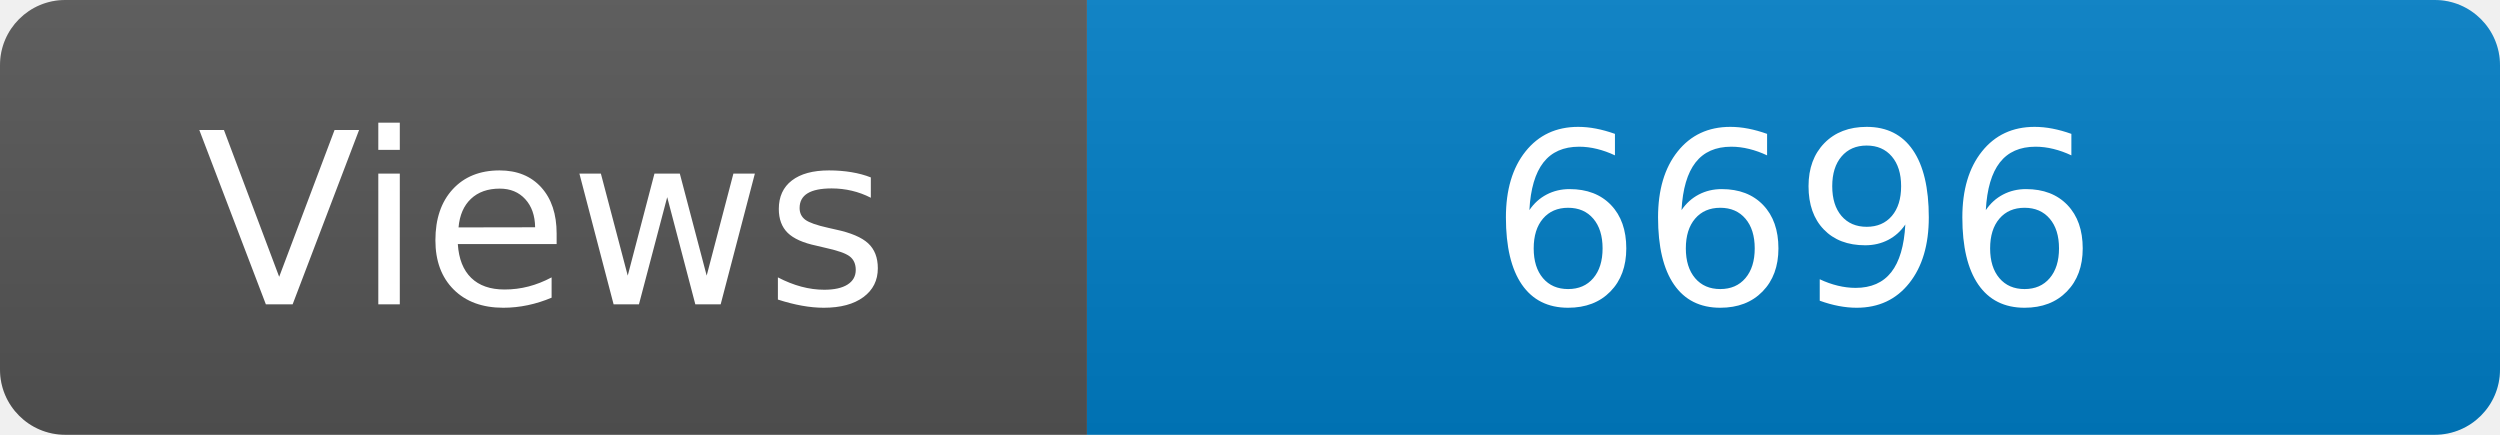
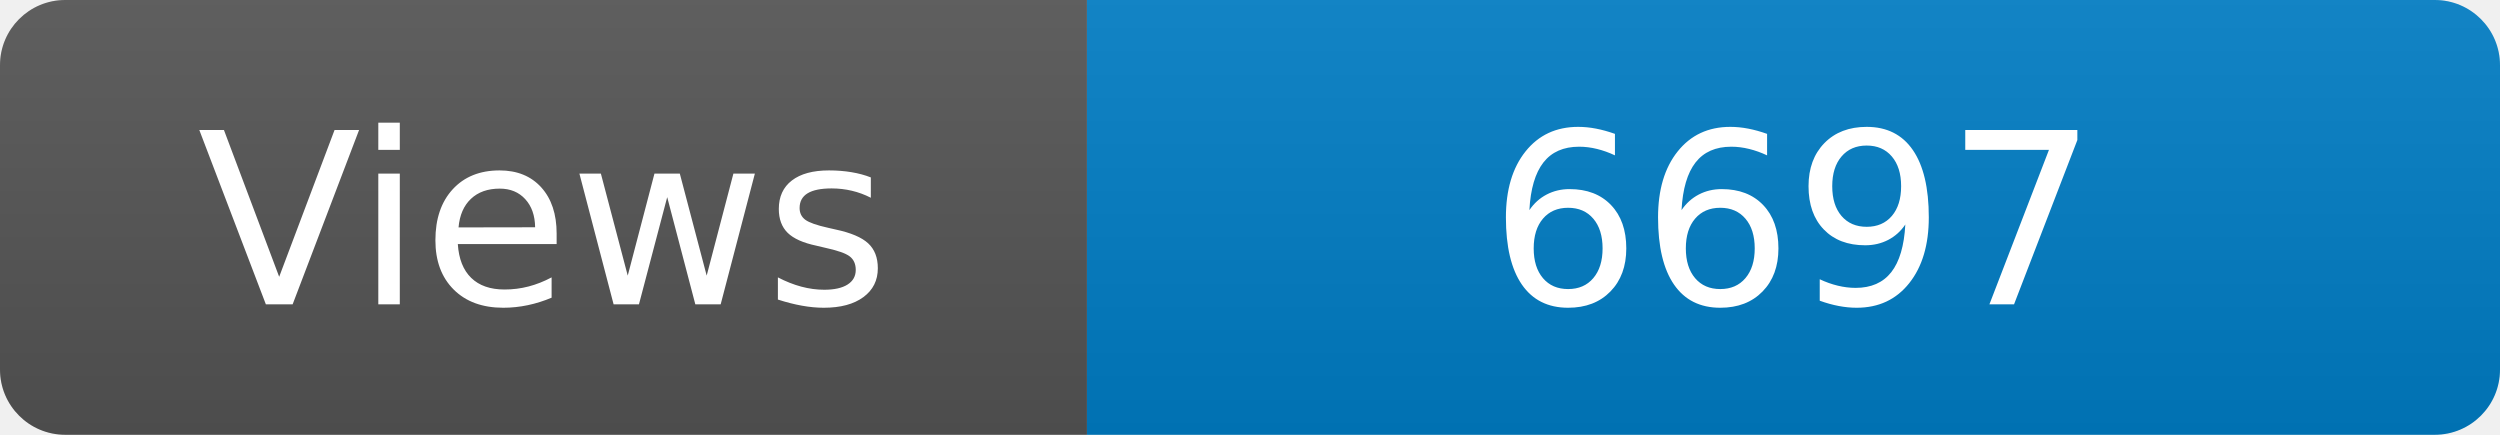
<svg xmlns="http://www.w3.org/2000/svg" width="115" height="20" role="img" aria-label="Maintained?: yes">
  <linearGradient id="s" x2="0" y2="100%">
    <stop offset="0" stop-color="#bbb" stop-opacity=".1" />
    <stop offset="1" stop-opacity=".1" />
  </linearGradient>
  <clipPath id="r">
    <rect width="115" height="20" rx="3" fill="#fff" />
  </clipPath>
  <g clip-path="url(#r)">
    <rect width="50" height="20" fill="#555" />
    <rect x="50" width="160" height="20" fill="#007ec6" />
    <rect width="115" height="20" fill="url(#s)" />
  </g>
  <g fill="#fff" text-anchor="middle" font-family="Verdana,Geneva,DejaVu Sans,sans-serif" font-size="110">
    <text x="250" y="140" transform="scale(.1)" fill="#fff">Views</text>
-     <text x="825" y="140" transform="scale(.1)" fill="#fff">6696</text>
+     <text x="825" y="140" transform="scale(.1)" fill="#fff">6697</text>
  </g>
</svg>
